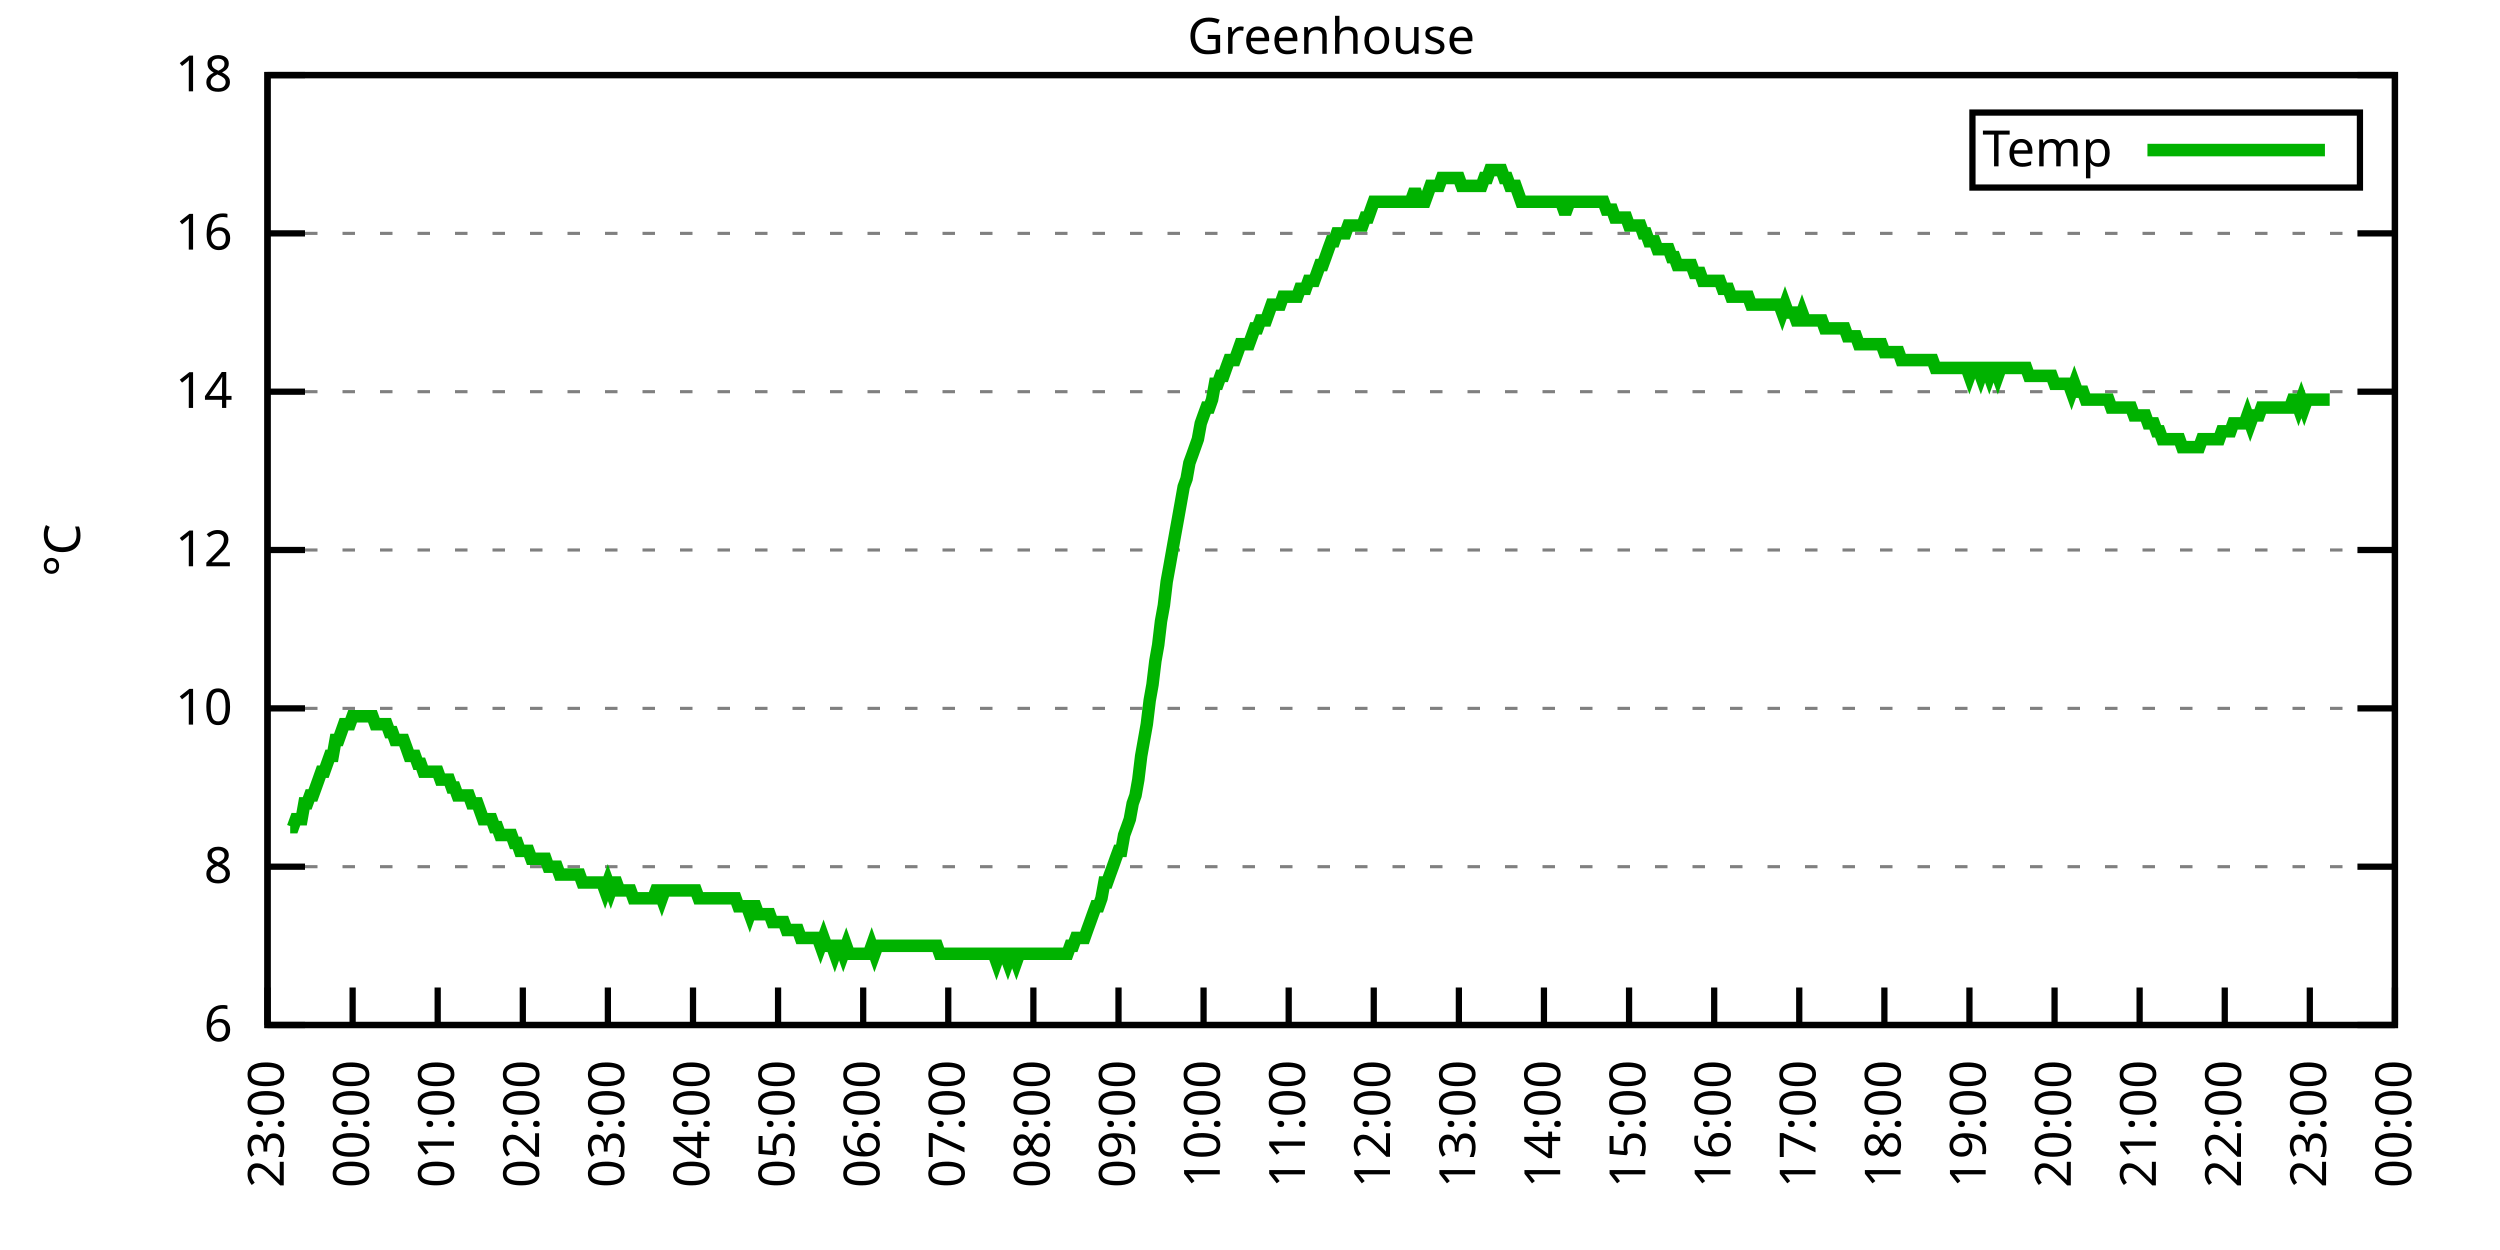
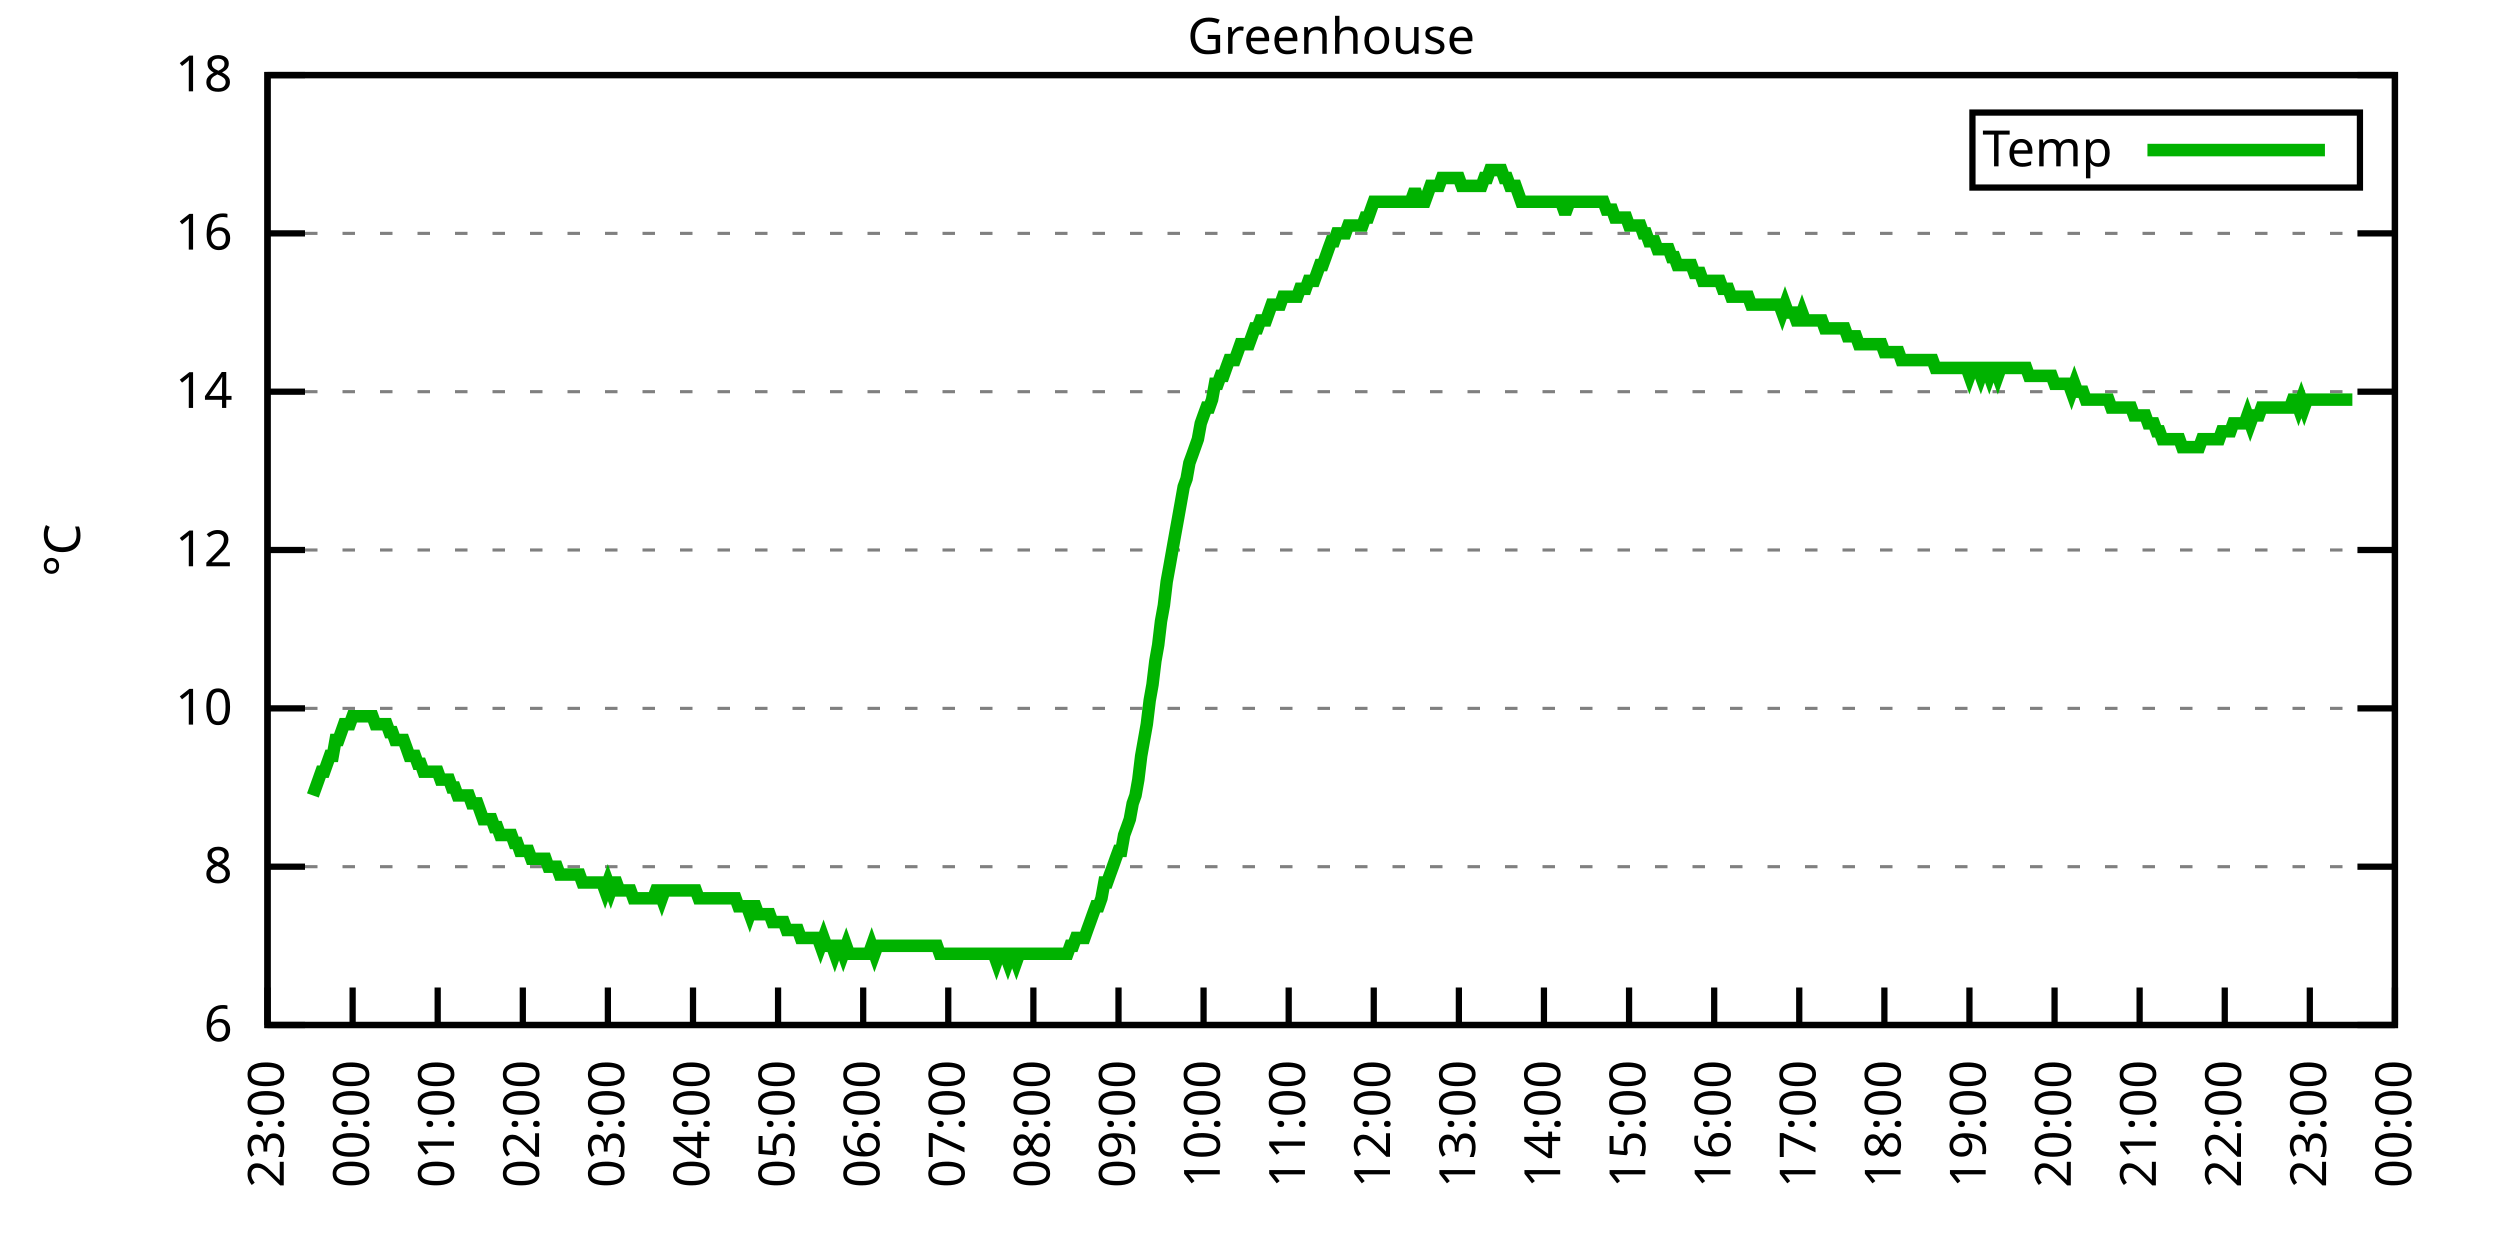
<svg xmlns="http://www.w3.org/2000/svg" xmlns:xlink="http://www.w3.org/1999/xlink" width="400" height="200" viewBox="0 0 400 200">
  <g id="gnuplot_canvas">
    <rect x="0" y="0" width="400" height="200" fill="none" />
    <defs>
      <circle id="gpDot" r="0.5" stroke-width="0.5" stroke="currentColor" />
      <path id="gpPt0" stroke-width="0.333" stroke="currentColor" d="M-1,0 h2 M0,-1 v2" />
      <path id="gpPt1" stroke-width="0.333" stroke="currentColor" d="M-1,-1 L1,1 M1,-1 L-1,1" />
      <path id="gpPt2" stroke-width="0.333" stroke="currentColor" d="M-1,0 L1,0 M0,-1 L0,1 M-1,-1 L1,1 M-1,1 L1,-1" />
      <rect id="gpPt3" stroke-width="0.333" stroke="currentColor" x="-1" y="-1" width="2" height="2" />
      <rect id="gpPt4" stroke-width="0.333" stroke="currentColor" fill="currentColor" x="-1" y="-1" width="2" height="2" />
      <circle id="gpPt5" stroke-width="0.333" stroke="currentColor" cx="0" cy="0" r="1" />
      <use xlink:href="#gpPt5" id="gpPt6" fill="currentColor" stroke="none" />
      <path id="gpPt7" stroke-width="0.333" stroke="currentColor" d="M0,-1.33 L-1.33,0.67 L1.33,0.67 z" />
      <use xlink:href="#gpPt7" id="gpPt8" fill="currentColor" stroke="none" />
      <use xlink:href="#gpPt7" id="gpPt9" stroke="currentColor" transform="rotate(180)" />
      <use xlink:href="#gpPt9" id="gpPt10" fill="currentColor" stroke="none" />
      <use xlink:href="#gpPt3" id="gpPt11" stroke="currentColor" transform="rotate(45)" />
      <use xlink:href="#gpPt11" id="gpPt12" fill="currentColor" stroke="none" />
      <path id="gpPt13" stroke-width="0.333" stroke="currentColor" d="M0,1.330 L1.265,0.411 L0.782,-1.067 L-0.782,-1.076 L-1.265,0.411 z" />
      <use xlink:href="#gpPt13" id="gpPt14" fill="currentColor" stroke="none" />
      <filter id="textbox" filterUnits="objectBoundingBox" x="0" y="0" height="1" width="1">
        <feFlood flood-color="white" flood-opacity="1" result="bgnd" />
        <feComposite in="SourceGraphic" in2="bgnd" operator="atop" />
      </filter>
      <filter id="greybox" filterUnits="objectBoundingBox" x="0" y="0" height="1" width="1">
        <feFlood flood-color="lightgrey" flood-opacity="1" result="grey" />
        <feComposite in="SourceGraphic" in2="grey" operator="atop" />
      </filter>
    </defs>
    <g fill="none" color="white" stroke="currentColor" stroke-width="1.00" stroke-linecap="butt" stroke-linejoin="miter">
</g>
    <g fill="none" color="black" stroke="currentColor" stroke-width="1.00" stroke-linecap="butt" stroke-linejoin="miter">
      <g stroke="none" shape-rendering="crispEdges">
        <polygon fill="rgb(255, 255, 255)" points="42.80,164.00 383.18,164.00 383.18,12.02 42.80,12.02 " />
      </g>
    </g>
    <g fill="none" color="black" stroke="currentColor" stroke-width="1.00" stroke-linecap="butt" stroke-linejoin="miter">
</g>
    <g fill="none" color="black" stroke="black" stroke-width="0.50" stroke-linecap="butt" stroke-linejoin="miter">
</g>
    <g fill="none" color="gray" stroke="currentColor" stroke-width="0.50" stroke-linecap="butt" stroke-linejoin="miter">
      <path stroke="gray" stroke-dasharray="2,4" class="gridline" d="M42.80,164.00 L383.19,164.00  " />
    </g>
    <g fill="none" color="gray" stroke="gray" stroke-width="1.00" stroke-linecap="butt" stroke-linejoin="miter">
</g>
    <g fill="none" color="black" stroke="currentColor" stroke-width="1.00" stroke-linecap="butt" stroke-linejoin="miter">
      <path stroke="black" d="M42.80,164.00 L48.80,164.00 M383.19,164.00 L377.19,164.00  " />
      <g transform="translate(37.20,166.60)" stroke="none" fill="black" font-family="Sans" font-size="8.00" text-anchor="end">
        <text>
          <tspan font-family="Sans"> 6</tspan>
        </text>
      </g>
    </g>
    <g fill="none" color="black" stroke="currentColor" stroke-width="1.00" stroke-linecap="butt" stroke-linejoin="miter">
</g>
    <g fill="none" color="black" stroke="black" stroke-width="0.50" stroke-linecap="butt" stroke-linejoin="miter">
</g>
    <g fill="none" color="gray" stroke="currentColor" stroke-width="0.50" stroke-linecap="butt" stroke-linejoin="miter">
      <path stroke="gray" stroke-dasharray="2,4" class="gridline" d="M42.80,138.67 L383.19,138.67  " />
    </g>
    <g fill="none" color="gray" stroke="gray" stroke-width="1.00" stroke-linecap="butt" stroke-linejoin="miter">
</g>
    <g fill="none" color="black" stroke="currentColor" stroke-width="1.00" stroke-linecap="butt" stroke-linejoin="miter">
      <path stroke="black" d="M42.80,138.67 L48.80,138.67 M383.19,138.67 L377.19,138.67  " />
      <g transform="translate(37.20,141.27)" stroke="none" fill="black" font-family="Sans" font-size="8.00" text-anchor="end">
        <text>
          <tspan font-family="Sans"> 8</tspan>
        </text>
      </g>
    </g>
    <g fill="none" color="black" stroke="currentColor" stroke-width="1.00" stroke-linecap="butt" stroke-linejoin="miter">
</g>
    <g fill="none" color="black" stroke="black" stroke-width="0.50" stroke-linecap="butt" stroke-linejoin="miter">
</g>
    <g fill="none" color="gray" stroke="currentColor" stroke-width="0.50" stroke-linecap="butt" stroke-linejoin="miter">
      <path stroke="gray" stroke-dasharray="2,4" class="gridline" d="M42.80,113.34 L383.19,113.34  " />
    </g>
    <g fill="none" color="gray" stroke="gray" stroke-width="1.00" stroke-linecap="butt" stroke-linejoin="miter">
</g>
    <g fill="none" color="black" stroke="currentColor" stroke-width="1.00" stroke-linecap="butt" stroke-linejoin="miter">
      <path stroke="black" d="M42.80,113.34 L48.80,113.34 M383.19,113.34 L377.19,113.34  " />
      <g transform="translate(37.20,115.94)" stroke="none" fill="black" font-family="Sans" font-size="8.00" text-anchor="end">
        <text>
          <tspan font-family="Sans"> 10</tspan>
        </text>
      </g>
    </g>
    <g fill="none" color="black" stroke="currentColor" stroke-width="1.00" stroke-linecap="butt" stroke-linejoin="miter">
</g>
    <g fill="none" color="black" stroke="black" stroke-width="0.50" stroke-linecap="butt" stroke-linejoin="miter">
</g>
    <g fill="none" color="gray" stroke="currentColor" stroke-width="0.50" stroke-linecap="butt" stroke-linejoin="miter">
      <path stroke="gray" stroke-dasharray="2,4" class="gridline" d="M42.80,88.00 L383.19,88.00  " />
    </g>
    <g fill="none" color="gray" stroke="gray" stroke-width="1.00" stroke-linecap="butt" stroke-linejoin="miter">
</g>
    <g fill="none" color="black" stroke="currentColor" stroke-width="1.00" stroke-linecap="butt" stroke-linejoin="miter">
      <path stroke="black" d="M42.80,88.00 L48.80,88.00 M383.19,88.00 L377.19,88.00  " />
      <g transform="translate(37.20,90.60)" stroke="none" fill="black" font-family="Sans" font-size="8.00" text-anchor="end">
        <text>
          <tspan font-family="Sans"> 12</tspan>
        </text>
      </g>
    </g>
    <g fill="none" color="black" stroke="currentColor" stroke-width="1.00" stroke-linecap="butt" stroke-linejoin="miter">
</g>
    <g fill="none" color="black" stroke="black" stroke-width="0.50" stroke-linecap="butt" stroke-linejoin="miter">
</g>
    <g fill="none" color="gray" stroke="currentColor" stroke-width="0.50" stroke-linecap="butt" stroke-linejoin="miter">
      <path stroke="gray" stroke-dasharray="2,4" class="gridline" d="M42.80,62.67 L383.19,62.67  " />
    </g>
    <g fill="none" color="gray" stroke="gray" stroke-width="1.00" stroke-linecap="butt" stroke-linejoin="miter">
</g>
    <g fill="none" color="black" stroke="currentColor" stroke-width="1.00" stroke-linecap="butt" stroke-linejoin="miter">
      <path stroke="black" d="M42.80,62.67 L48.80,62.67 M383.19,62.67 L377.19,62.67  " />
      <g transform="translate(37.20,65.27)" stroke="none" fill="black" font-family="Sans" font-size="8.00" text-anchor="end">
        <text>
          <tspan font-family="Sans"> 14</tspan>
        </text>
      </g>
    </g>
    <g fill="none" color="black" stroke="currentColor" stroke-width="1.00" stroke-linecap="butt" stroke-linejoin="miter">
</g>
    <g fill="none" color="black" stroke="black" stroke-width="0.50" stroke-linecap="butt" stroke-linejoin="miter">
</g>
    <g fill="none" color="gray" stroke="currentColor" stroke-width="0.50" stroke-linecap="butt" stroke-linejoin="miter">
      <path stroke="gray" stroke-dasharray="2,4" class="gridline" d="M42.80,37.34 L383.19,37.34  " />
    </g>
    <g fill="none" color="gray" stroke="gray" stroke-width="1.00" stroke-linecap="butt" stroke-linejoin="miter">
</g>
    <g fill="none" color="black" stroke="currentColor" stroke-width="1.00" stroke-linecap="butt" stroke-linejoin="miter">
      <path stroke="black" d="M42.80,37.34 L48.80,37.34 M383.19,37.34 L377.19,37.34  " />
      <g transform="translate(37.20,39.94)" stroke="none" fill="black" font-family="Sans" font-size="8.00" text-anchor="end">
        <text>
          <tspan font-family="Sans"> 16</tspan>
        </text>
      </g>
    </g>
    <g fill="none" color="black" stroke="currentColor" stroke-width="1.00" stroke-linecap="butt" stroke-linejoin="miter">
</g>
    <g fill="none" color="black" stroke="black" stroke-width="0.50" stroke-linecap="butt" stroke-linejoin="miter">
</g>
    <g fill="none" color="gray" stroke="currentColor" stroke-width="0.50" stroke-linecap="butt" stroke-linejoin="miter">
      <path stroke="gray" stroke-dasharray="2,4" class="gridline" d="M42.80,12.01 L383.19,12.01  " />
    </g>
    <g fill="none" color="gray" stroke="gray" stroke-width="1.00" stroke-linecap="butt" stroke-linejoin="miter">
</g>
    <g fill="none" color="black" stroke="currentColor" stroke-width="1.00" stroke-linecap="butt" stroke-linejoin="miter">
      <path stroke="black" d="M42.80,12.01 L48.80,12.01 M383.19,12.01 L377.19,12.01  " />
      <g transform="translate(37.20,14.61)" stroke="none" fill="black" font-family="Sans" font-size="8.00" text-anchor="end">
        <text>
          <tspan font-family="Sans"> 18</tspan>
        </text>
      </g>
    </g>
    <g fill="none" color="black" stroke="currentColor" stroke-width="1.00" stroke-linecap="butt" stroke-linejoin="miter">
      <path stroke="black" d="M42.80,164.00 L42.80,158.00  " />
      <g transform="translate(45.40,169.60) rotate(270.00)" stroke="none" fill="black" font-family="Sans" font-size="8.00" text-anchor="end">
        <text>
          <tspan font-family="Sans">23:00</tspan>
        </text>
      </g>
    </g>
    <g fill="none" color="black" stroke="currentColor" stroke-width="1.00" stroke-linecap="butt" stroke-linejoin="miter">
      <path stroke="black" d="M56.42,164.00 L56.42,158.00  " />
      <g transform="translate(59.02,169.60) rotate(270.00)" stroke="none" fill="black" font-family="Sans" font-size="8.00" text-anchor="end">
        <text>
          <tspan font-family="Sans">00:00</tspan>
        </text>
      </g>
    </g>
    <g fill="none" color="black" stroke="currentColor" stroke-width="1.00" stroke-linecap="butt" stroke-linejoin="miter">
      <path stroke="black" d="M70.03,164.00 L70.03,158.00  " />
      <g transform="translate(72.63,169.60) rotate(270.00)" stroke="none" fill="black" font-family="Sans" font-size="8.00" text-anchor="end">
        <text>
          <tspan font-family="Sans">01:00</tspan>
        </text>
      </g>
    </g>
    <g fill="none" color="black" stroke="currentColor" stroke-width="1.00" stroke-linecap="butt" stroke-linejoin="miter">
      <path stroke="black" d="M83.65,164.00 L83.65,158.00  " />
      <g transform="translate(86.25,169.60) rotate(270.00)" stroke="none" fill="black" font-family="Sans" font-size="8.00" text-anchor="end">
        <text>
          <tspan font-family="Sans">02:00</tspan>
        </text>
      </g>
    </g>
    <g fill="none" color="black" stroke="currentColor" stroke-width="1.00" stroke-linecap="butt" stroke-linejoin="miter">
      <path stroke="black" d="M97.26,164.00 L97.26,158.00  " />
      <g transform="translate(99.86,169.60) rotate(270.00)" stroke="none" fill="black" font-family="Sans" font-size="8.00" text-anchor="end">
        <text>
          <tspan font-family="Sans">03:00</tspan>
        </text>
      </g>
    </g>
    <g fill="none" color="black" stroke="currentColor" stroke-width="1.00" stroke-linecap="butt" stroke-linejoin="miter">
      <path stroke="black" d="M110.88,164.00 L110.88,158.00  " />
      <g transform="translate(113.48,169.60) rotate(270.00)" stroke="none" fill="black" font-family="Sans" font-size="8.00" text-anchor="end">
        <text>
          <tspan font-family="Sans">04:00</tspan>
        </text>
      </g>
    </g>
    <g fill="none" color="black" stroke="currentColor" stroke-width="1.00" stroke-linecap="butt" stroke-linejoin="miter">
      <path stroke="black" d="M124.49,164.00 L124.49,158.00  " />
      <g transform="translate(127.09,169.60) rotate(270.00)" stroke="none" fill="black" font-family="Sans" font-size="8.00" text-anchor="end">
        <text>
          <tspan font-family="Sans">05:00</tspan>
        </text>
      </g>
    </g>
    <g fill="none" color="black" stroke="currentColor" stroke-width="1.00" stroke-linecap="butt" stroke-linejoin="miter">
      <path stroke="black" d="M138.11,164.00 L138.11,158.00  " />
      <g transform="translate(140.71,169.60) rotate(270.00)" stroke="none" fill="black" font-family="Sans" font-size="8.00" text-anchor="end">
        <text>
          <tspan font-family="Sans">06:00</tspan>
        </text>
      </g>
    </g>
    <g fill="none" color="black" stroke="currentColor" stroke-width="1.00" stroke-linecap="butt" stroke-linejoin="miter">
      <path stroke="black" d="M151.72,164.00 L151.72,158.00  " />
      <g transform="translate(154.32,169.60) rotate(270.00)" stroke="none" fill="black" font-family="Sans" font-size="8.00" text-anchor="end">
        <text>
          <tspan font-family="Sans">07:00</tspan>
        </text>
      </g>
    </g>
    <g fill="none" color="black" stroke="currentColor" stroke-width="1.00" stroke-linecap="butt" stroke-linejoin="miter">
      <path stroke="black" d="M165.34,164.00 L165.34,158.00  " />
      <g transform="translate(167.94,169.60) rotate(270.00)" stroke="none" fill="black" font-family="Sans" font-size="8.00" text-anchor="end">
        <text>
          <tspan font-family="Sans">08:00</tspan>
        </text>
      </g>
    </g>
    <g fill="none" color="black" stroke="currentColor" stroke-width="1.00" stroke-linecap="butt" stroke-linejoin="miter">
      <path stroke="black" d="M178.96,164.00 L178.96,158.00  " />
      <g transform="translate(181.56,169.60) rotate(270.00)" stroke="none" fill="black" font-family="Sans" font-size="8.00" text-anchor="end">
        <text>
          <tspan font-family="Sans">09:00</tspan>
        </text>
      </g>
    </g>
    <g fill="none" color="black" stroke="currentColor" stroke-width="1.00" stroke-linecap="butt" stroke-linejoin="miter">
      <path stroke="black" d="M192.57,164.00 L192.57,158.00  " />
      <g transform="translate(195.17,169.60) rotate(270.00)" stroke="none" fill="black" font-family="Sans" font-size="8.00" text-anchor="end">
        <text>
          <tspan font-family="Sans">10:00</tspan>
        </text>
      </g>
    </g>
    <g fill="none" color="black" stroke="currentColor" stroke-width="1.00" stroke-linecap="butt" stroke-linejoin="miter">
      <path stroke="black" d="M206.19,164.00 L206.19,158.00  " />
      <g transform="translate(208.79,169.60) rotate(270.00)" stroke="none" fill="black" font-family="Sans" font-size="8.00" text-anchor="end">
        <text>
          <tspan font-family="Sans">11:00</tspan>
        </text>
      </g>
    </g>
    <g fill="none" color="black" stroke="currentColor" stroke-width="1.00" stroke-linecap="butt" stroke-linejoin="miter">
      <path stroke="black" d="M219.80,164.00 L219.80,158.00  " />
      <g transform="translate(222.40,169.60) rotate(270.00)" stroke="none" fill="black" font-family="Sans" font-size="8.00" text-anchor="end">
        <text>
          <tspan font-family="Sans">12:00</tspan>
        </text>
      </g>
    </g>
    <g fill="none" color="black" stroke="currentColor" stroke-width="1.00" stroke-linecap="butt" stroke-linejoin="miter">
      <path stroke="black" d="M233.42,164.00 L233.42,158.00  " />
      <g transform="translate(236.02,169.60) rotate(270.00)" stroke="none" fill="black" font-family="Sans" font-size="8.00" text-anchor="end">
        <text>
          <tspan font-family="Sans">13:00</tspan>
        </text>
      </g>
    </g>
    <g fill="none" color="black" stroke="currentColor" stroke-width="1.00" stroke-linecap="butt" stroke-linejoin="miter">
      <path stroke="black" d="M247.03,164.00 L247.03,158.00  " />
      <g transform="translate(249.63,169.60) rotate(270.00)" stroke="none" fill="black" font-family="Sans" font-size="8.00" text-anchor="end">
        <text>
          <tspan font-family="Sans">14:00</tspan>
        </text>
      </g>
    </g>
    <g fill="none" color="black" stroke="currentColor" stroke-width="1.00" stroke-linecap="butt" stroke-linejoin="miter">
      <path stroke="black" d="M260.65,164.00 L260.65,158.00  " />
      <g transform="translate(263.25,169.60) rotate(270.00)" stroke="none" fill="black" font-family="Sans" font-size="8.00" text-anchor="end">
        <text>
          <tspan font-family="Sans">15:00</tspan>
        </text>
      </g>
    </g>
    <g fill="none" color="black" stroke="currentColor" stroke-width="1.00" stroke-linecap="butt" stroke-linejoin="miter">
      <path stroke="black" d="M274.27,164.00 L274.27,158.00  " />
      <g transform="translate(276.87,169.60) rotate(270.00)" stroke="none" fill="black" font-family="Sans" font-size="8.00" text-anchor="end">
        <text>
          <tspan font-family="Sans">16:00</tspan>
        </text>
      </g>
    </g>
    <g fill="none" color="black" stroke="currentColor" stroke-width="1.00" stroke-linecap="butt" stroke-linejoin="miter">
      <path stroke="black" d="M287.88,164.00 L287.88,158.00  " />
      <g transform="translate(290.48,169.60) rotate(270.00)" stroke="none" fill="black" font-family="Sans" font-size="8.00" text-anchor="end">
        <text>
          <tspan font-family="Sans">17:00</tspan>
        </text>
      </g>
    </g>
    <g fill="none" color="black" stroke="currentColor" stroke-width="1.00" stroke-linecap="butt" stroke-linejoin="miter">
      <path stroke="black" d="M301.50,164.00 L301.50,158.00  " />
      <g transform="translate(304.10,169.60) rotate(270.00)" stroke="none" fill="black" font-family="Sans" font-size="8.00" text-anchor="end">
        <text>
          <tspan font-family="Sans">18:00</tspan>
        </text>
      </g>
    </g>
    <g fill="none" color="black" stroke="currentColor" stroke-width="1.00" stroke-linecap="butt" stroke-linejoin="miter">
      <path stroke="black" d="M315.11,164.00 L315.11,158.00  " />
      <g transform="translate(317.71,169.60) rotate(270.00)" stroke="none" fill="black" font-family="Sans" font-size="8.00" text-anchor="end">
        <text>
          <tspan font-family="Sans">19:00</tspan>
        </text>
      </g>
    </g>
    <g fill="none" color="black" stroke="currentColor" stroke-width="1.00" stroke-linecap="butt" stroke-linejoin="miter">
      <path stroke="black" d="M328.73,164.00 L328.73,158.00  " />
      <g transform="translate(331.33,169.60) rotate(270.00)" stroke="none" fill="black" font-family="Sans" font-size="8.00" text-anchor="end">
        <text>
          <tspan font-family="Sans">20:00</tspan>
        </text>
      </g>
    </g>
    <g fill="none" color="black" stroke="currentColor" stroke-width="1.00" stroke-linecap="butt" stroke-linejoin="miter">
      <path stroke="black" d="M342.34,164.00 L342.34,158.00  " />
      <g transform="translate(344.94,169.60) rotate(270.00)" stroke="none" fill="black" font-family="Sans" font-size="8.00" text-anchor="end">
        <text>
          <tspan font-family="Sans">21:00</tspan>
        </text>
      </g>
    </g>
    <g fill="none" color="black" stroke="currentColor" stroke-width="1.00" stroke-linecap="butt" stroke-linejoin="miter">
      <path stroke="black" d="M355.96,164.00 L355.96,158.00  " />
      <g transform="translate(358.56,169.60) rotate(270.00)" stroke="none" fill="black" font-family="Sans" font-size="8.00" text-anchor="end">
        <text>
          <tspan font-family="Sans">22:00</tspan>
        </text>
      </g>
    </g>
    <g fill="none" color="black" stroke="currentColor" stroke-width="1.00" stroke-linecap="butt" stroke-linejoin="miter">
      <path stroke="black" d="M369.57,164.00 L369.57,158.00  " />
      <g transform="translate(372.17,169.60) rotate(270.00)" stroke="none" fill="black" font-family="Sans" font-size="8.00" text-anchor="end">
        <text>
          <tspan font-family="Sans">23:00</tspan>
        </text>
      </g>
    </g>
    <g fill="none" color="black" stroke="currentColor" stroke-width="1.00" stroke-linecap="butt" stroke-linejoin="miter">
      <path stroke="black" d="M383.19,164.00 L383.19,158.00  " />
      <g transform="translate(385.79,169.60) rotate(270.00)" stroke="none" fill="black" font-family="Sans" font-size="8.00" text-anchor="end">
        <text>
          <tspan font-family="Sans">00:00</tspan>
        </text>
      </g>
    </g>
    <g fill="none" color="black" stroke="currentColor" stroke-width="1.00" stroke-linecap="butt" stroke-linejoin="miter">
</g>
    <g fill="none" color="black" stroke="currentColor" stroke-width="1.00" stroke-linecap="butt" stroke-linejoin="miter">
      <path stroke="black" d="M42.80,12.01 L42.80,164.00 L383.19,164.00 L383.19,12.01 L42.80,12.01 Z  " />
    </g>
    <g fill="none" color="black" stroke="currentColor" stroke-width="1.00" stroke-linecap="butt" stroke-linejoin="miter">
</g>
    <g fill="none" color="black" stroke="currentColor" stroke-width="1.00" stroke-linecap="butt" stroke-linejoin="miter">
      <path stroke="black" d="M315.59,30.01 L315.59,18.01 L377.59,18.01 L377.59,30.01 L315.59,30.01 Z  " />
    </g>
    <g id="Greenhouse_plot_1">
      <g fill="none" color="white" stroke="black" stroke-width="2.00" stroke-linecap="butt" stroke-linejoin="miter">
</g>
      <g fill="none" color="black" stroke="currentColor" stroke-width="2.00" stroke-linecap="butt" stroke-linejoin="miter">
        <g transform="translate(337.99,26.61)" stroke="none" fill="black" font-family="Sans" font-size="8.00" text-anchor="end">
          <text>
            <tspan font-family="Sans">Temp</tspan>
          </text>
        </g>
      </g>
      <g fill="none" color="black" stroke="currentColor" stroke-width="2.00" stroke-linecap="butt" stroke-linejoin="miter">
-         <path stroke="rgb(  0, 178,   0)" d="M343.59,24.01 L371.99,24.01 M46.43,132.34 L46.88,132.34 L47.34,131.07 L47.79,131.07 L48.25,131.07 L48.70,128.54   L49.15,128.54 L49.61,127.27 L50.06,127.27 L50.52,126.00 L50.97,124.74 L51.42,123.47 L51.88,123.47 L52.33,122.20   L52.78,120.94 L53.24,120.94 L53.69,118.40 L54.15,118.40 L54.60,117.14 L55.05,115.87 L55.51,115.87 L55.96,115.87   L56.42,114.60 L56.87,114.60 L57.32,114.60 L57.78,114.60 L58.23,114.60 L58.68,114.60 L59.14,114.60 L59.59,114.60   L60.05,115.87 L60.50,115.87 L60.95,115.87 L61.41,115.87 L61.86,115.87 L62.32,117.14 L62.77,117.14 L63.22,118.40   L63.68,118.40 L64.13,118.40 L64.58,118.40 L65.04,119.67 L65.49,120.94 L65.95,120.94 L66.40,120.94 L66.85,122.20   L67.31,122.20 L67.76,123.47 L68.22,123.47 L68.67,123.47 L69.12,123.47 L69.58,123.47 L70.03,123.47 L70.49,124.74   L70.94,124.74 L71.39,124.74 L71.85,124.74 L72.30,126.00 L72.75,126.00 L73.21,127.27 L73.66,127.27 L74.12,127.27   L74.57,127.27 L75.02,127.27 L75.48,128.54 L75.93,128.54 L76.39,128.54 L76.84,129.80 L77.29,131.07 L77.75,131.07   L78.20,131.07 L78.65,131.07 L79.11,132.34 L79.56,132.34 L80.02,133.60 L80.47,133.60 L80.92,133.60 L81.38,133.60   L81.83,133.60 L82.29,134.87 L82.74,134.87 L83.19,136.14 L83.65,136.14 L84.10,136.14 L84.55,136.14 L85.01,137.40   L85.46,137.40 L85.92,137.40 L86.37,137.40 L86.82,137.40 L87.28,137.40 L87.73,138.67 L88.19,138.67 L88.64,138.67   L89.09,138.67 L89.55,139.93 L90.00,139.93 L90.45,139.93 L90.91,139.93 L91.36,139.93 L91.82,139.93 L92.27,139.93   L92.72,139.93 L93.18,141.20 L93.63,141.20 L94.09,141.20 L94.54,141.20 L94.99,141.20 L95.45,141.20 L95.90,141.20   L96.35,141.20 L96.81,142.47 L97.26,141.20 L97.72,142.47 L98.17,141.20 L98.62,141.20 L99.08,142.47 L99.53,142.47   L99.99,142.47 L100.44,142.47 L100.89,142.47 L101.35,143.73 L101.80,143.73 L102.25,143.73 L102.71,143.73 L103.16,143.73   L103.62,143.73 L104.07,143.73 L104.52,143.73 L104.98,142.47 L105.43,142.47 L105.89,143.73 L106.34,142.47 L106.79,142.47   L107.25,142.47 L107.70,142.47 L108.15,142.47 L108.61,142.47 L109.06,142.47 L109.52,142.47 L109.97,142.47 L110.42,142.47   L110.88,142.47 L111.33,142.47 L111.79,143.73 L112.24,143.73 L112.69,143.73 L113.15,143.73 L113.60,143.73 L114.05,143.73   L114.51,143.73 L114.96,143.73 L115.42,143.73 L115.87,143.73 L116.32,143.73 L116.78,143.73 L117.23,143.73 L117.69,143.73   L118.14,145.00 L118.59,145.00 L119.05,145.00 L119.50,145.00 L119.96,146.27 L120.41,145.00 L120.86,145.00 L121.32,146.27   L121.77,146.27 L122.22,146.27 L122.68,146.27 L123.13,146.27 L123.59,147.53 L124.04,147.53 L124.49,147.53 L124.95,147.53   L125.40,147.53 L125.86,148.80 L126.31,148.80 L126.76,148.80 L127.22,148.80 L127.67,148.80 L128.12,150.07 L128.58,150.07   L129.03,150.07 L129.49,150.07 L129.94,150.07 L130.39,150.07 L130.85,150.07 L131.30,151.33 L131.76,150.07 L132.21,151.33   L132.66,151.33 L133.12,151.33 L133.57,152.60 L134.02,151.33 L134.48,151.33 L134.93,152.60 L135.39,151.33 L135.84,152.60   L136.29,152.60 L136.75,152.60 L137.20,152.60 L137.66,152.60 L138.11,152.60 L138.56,152.60 L139.02,152.60 L139.47,151.33   L139.92,152.60 L140.38,151.33 L140.83,151.33 L141.29,151.33 L141.74,151.33 L142.19,151.33 L142.65,151.33 L143.10,151.33   L143.56,151.33 L144.01,151.33 L144.46,151.33 L144.92,151.33 L145.37,151.33 L145.82,151.33 L146.28,151.33 L146.73,151.33   L147.19,151.33 L147.64,151.33 L148.09,151.33 L148.55,151.33 L149.00,151.33 L149.46,151.33 L149.91,151.33 L150.36,152.60   L150.82,152.60 L151.27,152.60 L151.72,152.60 L152.18,152.60 L152.63,152.60 L153.09,152.60 L153.54,152.60 L153.99,152.60   L154.45,152.60 L154.90,152.60 L155.36,152.60 L155.81,152.60 L156.26,152.60 L156.72,152.60 L157.17,152.60 L157.62,152.60   L158.08,152.60 L158.53,152.60 L158.99,152.60 L159.44,153.87 L159.89,152.60 L160.35,152.60 L160.80,152.60 L161.26,153.87   L161.71,152.60 L162.16,152.60 L162.62,153.87 L163.07,152.60 L163.52,152.60 L163.98,152.60 L164.43,152.60 L164.89,152.60   L165.34,152.60 L165.79,152.60 L166.25,152.60 L166.70,152.60 L167.16,152.60 L167.61,152.60 L168.06,152.60 L168.52,152.60   L168.97,152.60 L169.43,152.60 L169.88,152.60 L170.33,152.60 L170.79,152.60 L171.24,151.33 L171.69,151.33 L172.15,150.07   L172.60,150.07 L173.06,150.07 L173.51,150.07 L173.96,148.80 L174.42,147.53 L174.87,146.27 L175.33,145.00 L175.78,145.00   L176.23,143.73 L176.69,141.20 L177.14,141.20 L177.59,139.93 L178.05,138.67 L178.50,137.40 L178.96,136.14 L179.41,136.14   L179.86,133.60 L180.32,132.34 L180.77,131.07 L181.23,128.54 L181.68,127.27 L182.13,124.74 L182.59,120.94 L183.04,118.40   L183.49,115.87 L183.95,112.07 L184.40,109.54 L184.86,105.74 L185.31,103.20 L185.76,99.40 L186.22,96.87 L186.67,93.07   L187.13,90.54 L187.58,88.00 L188.03,85.47 L188.49,82.94 L188.94,80.41 L189.39,77.87 L189.85,76.61 L190.30,74.07   L190.76,72.81 L191.21,71.54 L191.66,70.27 L192.12,67.74 L192.57,66.47 L193.03,65.21 L193.48,65.21 L193.93,63.94   L194.39,61.41 L194.84,61.41 L195.29,60.14 L195.75,60.14 L196.20,58.87 L196.66,57.61 L197.11,57.61 L197.56,57.61   L198.02,56.34 L198.47,55.07 L198.93,55.07 L199.38,55.07 L199.83,55.07 L200.29,53.81 L200.74,52.54 L201.19,52.54   L201.65,51.27 L202.10,51.27 L202.56,51.27 L203.01,50.01 L203.46,48.74 L203.92,48.74 L204.37,48.74 L204.83,48.74   L205.28,47.47 L205.73,47.47 L206.19,47.47 L206.64,47.47 L207.09,47.47 L207.55,47.47 L208.00,46.21 L208.46,46.21   L208.91,46.21 L209.36,44.94 L209.82,44.94 L210.27,44.94 L210.73,43.67 L211.18,42.41 L211.63,42.41 L212.09,41.14   L212.54,39.87 L213.00,38.61 L213.45,38.61 L213.90,37.34 L214.36,37.34 L214.81,37.34 L215.26,37.34 L215.72,36.08   L216.17,36.08 L216.63,36.08 L217.08,36.08 L217.53,36.08 L217.99,36.08 L218.44,34.81 L218.90,34.81 L219.35,33.54   L219.80,32.28 L220.26,32.28 L220.71,32.28 L221.16,32.28 L221.62,32.28 L222.07,32.28 L222.53,32.28 L222.98,32.28   L223.43,32.28 L223.89,32.28 L224.34,32.28 L224.80,32.28 L225.25,32.28 L225.70,32.28 L226.16,31.01 L226.61,31.01   L227.06,32.28 L227.52,32.28 L227.97,32.28 L228.43,31.01 L228.88,29.74 L229.33,29.74 L229.79,29.74 L230.24,29.74   L230.70,28.48 L231.15,28.48 L231.60,28.48 L232.06,28.48 L232.51,28.48 L232.96,28.48 L233.42,28.48 L233.87,29.74   L234.33,29.74 L234.78,29.74 L235.23,29.74 L235.69,29.74 L236.14,29.74 L236.60,29.74 L237.05,29.74 L237.50,28.48   L237.96,28.48 L238.41,27.21 L238.86,27.21 L239.32,27.21 L239.77,27.21 L240.23,27.21 L240.68,28.48 L241.13,28.48   L241.59,29.74 L242.04,29.74 L242.50,29.74 L242.95,31.01 L243.40,32.28 L243.86,32.28 L244.31,32.28 L244.76,32.28   L245.22,32.28 L245.67,32.28 L246.13,32.28 L246.58,32.28 L247.03,32.28 L247.49,32.28 L247.94,32.28 L248.40,32.28   L248.85,32.28 L249.30,32.28 L249.76,32.28 L250.21,33.54 L250.66,33.54 L251.12,32.28 L251.57,32.28 L252.03,32.28   L252.48,32.28 L252.93,32.28 L253.39,32.28 L253.84,32.28 L254.30,32.28 L254.75,32.28 L255.20,32.28 L255.66,32.28   L256.11,32.28 L256.56,32.28 L257.02,33.54 L257.47,33.54 L257.93,33.54 L258.38,34.81 L258.83,34.81 L259.29,34.81   L259.74,34.81 L260.20,34.81 L260.65,36.08 L261.10,36.08 L261.56,36.08 L262.01,36.08 L262.47,36.08 L262.92,37.34   L263.37,37.34 L263.83,38.61 L264.28,38.61 L264.73,38.61 L265.19,39.87 L265.64,39.87 L266.10,39.87 L266.55,39.87   L267.00,39.87 L267.46,41.14 L267.91,41.14 L268.37,42.41 L268.82,42.41 L269.27,42.41 L269.73,42.41 L270.18,42.41   L270.63,42.41 L271.09,43.67 L271.54,43.67 L272.00,43.67 L272.45,44.94 L272.90,44.94 L273.36,44.94 L273.81,44.94   L274.27,44.94 L274.72,44.94 L275.17,44.94 L275.63,46.21 L276.08,46.21 L276.53,46.21 L276.99,47.47 L277.44,47.47   L277.90,47.47 L278.35,47.47 L278.80,47.47 L279.26,47.47 L279.71,47.47 L280.17,48.74 L280.62,48.74 L281.07,48.74   L281.53,48.74 L281.98,48.74 L282.43,48.74 L282.89,48.74 L283.34,48.74 L283.80,48.74 L284.25,48.74 L284.70,48.74   L285.16,50.01 L285.61,48.74 L286.07,50.01 L286.52,50.01 L286.97,50.01 L287.43,51.27 L287.88,51.27 L288.33,50.01   L288.79,51.27 L289.24,51.27 L289.70,51.27 L290.15,51.27 L290.60,51.27 L291.06,51.27 L291.51,51.27 L291.97,52.54   L292.42,52.54 L292.87,52.54 L293.33,52.54 L293.78,52.54 L294.23,52.54 L294.69,52.54 L295.14,52.54 L295.60,53.81   L296.05,53.81 L296.50,53.81 L296.96,53.81 L297.41,55.07 L297.87,55.07 L298.32,55.07 L298.77,55.07 L299.23,55.07   L299.68,55.07 L300.13,55.07 L300.59,55.07 L301.04,55.07 L301.50,56.34 L301.95,56.34 L302.40,56.34 L302.86,56.34   L303.31,56.34 L303.77,56.34 L304.22,57.61 L304.67,57.61 L305.13,57.61 L305.58,57.61 L306.03,57.61 L306.49,57.61   L306.94,57.61 L307.40,57.61 L307.85,57.61 L308.30,57.61 L308.76,57.61 L309.21,57.61 L309.67,58.87 L310.12,58.87   L310.57,58.87 L311.03,58.87 L311.48,58.87 L311.94,58.87 L312.39,58.87 L312.84,58.87 L313.30,58.87 L313.75,58.87   L314.20,58.87 L314.66,58.87 L315.11,60.14 L315.57,58.87 L316.02,58.87 L316.47,58.87 L316.93,60.14 L317.38,58.87   L317.84,58.87 L318.29,60.14 L318.74,58.87 L319.20,58.87 L319.65,60.14 L320.10,58.87 L320.56,58.87 L321.01,58.87   L321.47,58.87 L321.92,58.87 L322.37,58.87 L322.83,58.87 L323.28,58.87 L323.74,58.87 L324.19,58.87 L324.64,60.14   L325.10,60.14 L325.55,60.14 L326.00,60.14 L326.46,60.14 L326.91,60.14 L327.37,60.14 L327.82,60.14 L328.27,60.14   L328.73,61.41 L329.18,61.41 L329.64,61.41 L330.09,61.41 L330.54,61.41 L331.00,61.41 L331.45,62.67 L331.90,61.41   L332.36,62.67 L332.81,62.67 L333.27,62.67 L333.72,63.94 L334.17,63.94 L334.63,63.94 L335.08,63.94 L335.54,63.94   L335.99,63.94 L336.44,63.94 L336.90,63.94 L337.35,63.94 L337.80,65.21 L338.26,65.21 L338.71,65.21 L339.17,65.21   L339.62,65.21 L340.07,65.21 L340.53,65.21 L340.98,65.21 L341.44,66.47 L341.89,66.47 L342.34,66.47 L342.80,66.47   L343.25,66.47 L343.70,67.74 L344.16,67.74 L344.61,67.74 L345.07,69.01 L345.52,69.01 L345.97,70.27 L346.43,70.27   L346.88,70.27 L347.34,70.27 L347.79,70.27 L348.24,70.27 L348.70,70.27 L349.15,71.54 L349.60,71.54 L350.06,71.54   L350.51,71.54 L350.97,71.54 L351.42,71.54 L351.87,71.54 L352.33,70.27 L352.78,70.27 L353.24,70.27 L353.69,70.27   L354.14,70.27 L354.60,70.27 L355.05,70.27 L355.50,69.01 L355.96,69.01 L356.41,69.01 L356.87,69.01 L357.32,67.74   L357.77,67.74 L358.23,67.74 L358.68,67.74 L359.14,67.74 L359.59,66.47 L360.04,67.74 L360.50,66.47 L360.95,66.47   L361.41,66.47 L361.86,65.21 L362.31,65.21 L362.77,65.21 L363.22,65.21 L363.67,65.21 L364.13,65.21 L364.58,65.21   L365.04,65.21 L365.49,65.21 L365.94,65.21 L366.40,65.21 L366.85,63.94 L367.31,63.94 L367.76,65.21 L368.21,63.94   L368.67,65.21 L369.12,63.94 L369.57,63.94 L370.03,63.94 L370.48,63.94 L370.94,63.94 L371.39,63.94 L371.84,63.94   L372.30,63.94 L372.75,63.94  " />
+         <path stroke="rgb(  0, 178,   0)" d="M343.59,24.01 L371.99,24.01 M50.06,127.27 L50.52,126.00 L50.97,124.74 L51.42,123.47 L51.88,123.47 L52.33,122.20   L52.78,120.94 L53.24,120.94 L53.69,118.40 L54.15,118.40 L54.60,117.14 L55.05,115.87 L55.51,115.87 L55.96,115.87   L56.42,114.60 L56.87,114.60 L57.32,114.60 L57.78,114.60 L58.23,114.60 L58.68,114.60 L59.14,114.60 L59.59,114.60   L60.05,115.87 L60.50,115.87 L60.95,115.87 L61.41,115.87 L61.86,115.87 L62.32,117.14 L62.77,117.14 L63.22,118.40   L63.68,118.40 L64.13,118.40 L64.58,118.40 L65.04,119.67 L65.49,120.94 L65.95,120.94 L66.40,120.94 L66.85,122.20   L67.31,122.20 L67.76,123.47 L68.22,123.47 L68.67,123.47 L69.12,123.47 L69.58,123.47 L70.03,123.47 L70.49,124.74   L70.94,124.74 L71.39,124.74 L71.85,124.74 L72.30,126.00 L72.75,126.00 L73.21,127.27 L73.66,127.27 L74.12,127.27   L74.57,127.27 L75.02,127.27 L75.48,128.54 L75.93,128.54 L76.39,128.54 L76.84,129.80 L77.29,131.07 L77.75,131.07   L78.20,131.07 L78.65,131.07 L79.11,132.34 L79.56,132.34 L80.02,133.60 L80.47,133.60 L80.92,133.60 L81.38,133.60   L81.83,133.60 L82.29,134.87 L82.74,134.87 L83.19,136.14 L83.65,136.14 L84.10,136.14 L84.55,136.14 L85.01,137.40   L85.46,137.40 L85.92,137.40 L86.37,137.40 L86.82,137.40 L87.28,137.40 L87.73,138.67 L88.19,138.67 L88.64,138.67   L89.09,138.67 L89.55,139.93 L90.00,139.93 L90.45,139.93 L90.91,139.93 L91.36,139.93 L91.82,139.93 L92.27,139.93   L92.72,139.93 L93.18,141.20 L93.63,141.20 L94.09,141.20 L94.54,141.20 L94.99,141.20 L95.45,141.20 L95.90,141.20   L96.35,141.20 L96.81,142.47 L97.26,141.20 L97.72,142.47 L98.17,141.20 L98.62,141.20 L99.08,142.47 L99.53,142.47   L99.99,142.47 L100.44,142.47 L100.89,142.47 L101.35,143.73 L101.80,143.73 L102.25,143.73 L102.71,143.73 L103.16,143.73   L103.62,143.73 L104.07,143.73 L104.52,143.73 L104.98,142.47 L105.43,142.47 L105.89,143.73 L106.34,142.47 L106.79,142.47   L107.25,142.47 L107.70,142.47 L108.15,142.47 L108.61,142.47 L109.06,142.47 L109.52,142.47 L109.97,142.47 L110.42,142.47   L110.88,142.47 L111.33,142.47 L111.79,143.73 L112.24,143.73 L112.69,143.73 L113.15,143.73 L113.60,143.73 L114.05,143.73   L114.51,143.73 L114.96,143.73 L115.42,143.73 L115.87,143.73 L116.32,143.73 L116.78,143.73 L117.23,143.73 L117.69,143.73   L118.14,145.00 L118.59,145.00 L119.05,145.00 L119.50,145.00 L119.96,146.27 L120.41,145.00 L120.86,145.00 L121.32,146.27   L121.77,146.27 L122.22,146.27 L122.68,146.27 L123.13,146.27 L123.59,147.53 L124.04,147.53 L124.49,147.53 L124.95,147.53   L125.40,147.53 L125.86,148.80 L126.31,148.80 L126.76,148.80 L127.22,148.80 L127.67,148.80 L128.12,150.07 L128.58,150.07   L129.03,150.07 L129.49,150.07 L129.94,150.07 L130.39,150.07 L130.85,150.07 L131.30,151.33 L131.76,150.07 L132.21,151.33   L132.66,151.33 L133.12,151.33 L133.57,152.60 L134.02,151.33 L134.48,151.33 L134.93,152.60 L135.39,151.33 L135.84,152.60   L136.29,152.60 L136.75,152.60 L137.20,152.60 L137.66,152.60 L138.11,152.60 L138.56,152.60 L139.02,152.60 L139.47,151.33   L139.92,152.60 L140.38,151.33 L140.83,151.33 L141.29,151.33 L141.74,151.33 L142.19,151.33 L142.65,151.33 L143.10,151.33   L143.56,151.33 L144.01,151.33 L144.46,151.33 L144.92,151.33 L145.37,151.33 L145.82,151.33 L146.28,151.33 L146.73,151.33   L147.19,151.33 L147.64,151.33 L148.09,151.33 L148.55,151.33 L149.00,151.33 L149.46,151.33 L149.91,151.33 L150.36,152.60   L150.82,152.60 L151.27,152.60 L151.72,152.60 L152.18,152.60 L152.63,152.60 L153.09,152.60 L153.54,152.60 L153.99,152.60   L154.45,152.60 L154.90,152.60 L155.36,152.60 L155.81,152.60 L156.26,152.60 L156.72,152.60 L157.17,152.60 L157.62,152.60   L158.08,152.60 L158.53,152.60 L158.99,152.60 L159.44,153.87 L159.89,152.60 L160.35,152.60 L160.80,152.60 L161.26,153.87   L161.71,152.60 L162.16,152.60 L162.62,153.87 L163.07,152.60 L163.52,152.60 L163.98,152.60 L164.43,152.60 L164.89,152.60   L165.34,152.60 L165.79,152.60 L166.25,152.60 L166.70,152.60 L167.16,152.60 L167.61,152.60 L168.06,152.60 L168.52,152.60   L168.97,152.60 L169.43,152.60 L169.88,152.60 L170.33,152.60 L170.79,152.60 L171.24,151.33 L171.69,151.33 L172.15,150.07   L172.60,150.07 L173.06,150.07 L173.51,150.07 L173.96,148.80 L174.42,147.53 L174.87,146.27 L175.33,145.00 L175.78,145.00   L176.23,143.73 L176.69,141.20 L177.14,141.20 L177.59,139.93 L178.05,138.67 L178.50,137.40 L178.96,136.14 L179.41,136.14   L179.86,133.60 L180.32,132.34 L180.77,131.07 L181.23,128.54 L181.68,127.27 L182.13,124.74 L182.59,120.94 L183.04,118.40   L183.49,115.87 L183.95,112.07 L184.40,109.54 L184.86,105.74 L185.31,103.20 L185.76,99.40 L186.22,96.87 L186.67,93.07   L187.13,90.54 L187.58,88.00 L188.03,85.47 L188.49,82.94 L188.94,80.41 L189.39,77.87 L189.85,76.61 L190.30,74.07   L190.76,72.81 L191.21,71.54 L191.66,70.27 L192.12,67.74 L192.57,66.47 L193.03,65.21 L193.48,65.21 L193.93,63.94   L194.39,61.41 L194.84,61.41 L195.29,60.14 L195.75,60.14 L196.20,58.87 L196.66,57.61 L197.11,57.61 L197.56,57.61   L198.02,56.34 L198.47,55.07 L198.93,55.07 L199.38,55.07 L199.83,55.07 L200.29,53.81 L200.74,52.54 L201.19,52.54   L201.65,51.27 L202.10,51.27 L202.56,51.27 L203.01,50.01 L203.46,48.74 L203.92,48.74 L204.37,48.74 L204.83,48.74   L205.28,47.47 L205.73,47.47 L206.19,47.47 L206.64,47.47 L207.09,47.47 L207.55,47.47 L208.00,46.21 L208.46,46.21   L208.91,46.21 L209.36,44.94 L209.82,44.94 L210.27,44.94 L210.73,43.67 L211.18,42.41 L211.63,42.41 L212.09,41.14   L212.54,39.87 L213.00,38.61 L213.45,38.61 L213.90,37.34 L214.36,37.34 L214.81,37.34 L215.26,37.34 L215.72,36.08   L216.17,36.08 L216.63,36.08 L217.08,36.08 L217.53,36.08 L217.99,36.08 L218.44,34.81 L218.90,34.81 L219.35,33.54   L219.80,32.28 L220.26,32.28 L220.71,32.28 L221.16,32.28 L221.62,32.28 L222.07,32.28 L222.53,32.28 L222.98,32.28   L223.43,32.28 L223.89,32.28 L224.34,32.28 L224.80,32.28 L225.25,32.28 L225.70,32.28 L226.16,31.01 L226.61,31.01   L227.06,32.28 L227.52,32.28 L227.97,32.28 L228.43,31.01 L228.88,29.74 L229.33,29.74 L229.79,29.74 L230.24,29.74   L230.70,28.48 L231.15,28.48 L231.60,28.48 L232.06,28.48 L232.51,28.48 L232.96,28.48 L233.42,28.48 L233.87,29.74   L234.33,29.74 L234.78,29.74 L235.23,29.74 L235.69,29.74 L236.14,29.74 L236.60,29.74 L237.05,29.74 L237.50,28.48   L237.96,28.48 L238.41,27.21 L238.86,27.21 L239.32,27.21 L239.77,27.21 L240.23,27.21 L240.68,28.48 L241.13,28.48   L241.59,29.74 L242.04,29.74 L242.50,29.74 L242.95,31.01 L243.40,32.28 L243.86,32.28 L244.31,32.28 L244.76,32.28   L245.22,32.28 L245.67,32.28 L246.13,32.28 L246.58,32.28 L247.03,32.28 L247.49,32.28 L247.94,32.28 L248.40,32.28   L248.85,32.28 L249.30,32.28 L249.76,32.28 L250.21,33.54 L250.66,33.54 L251.12,32.28 L251.57,32.28 L252.03,32.28   L252.48,32.28 L252.93,32.28 L253.39,32.28 L253.84,32.28 L254.30,32.28 L254.75,32.28 L255.20,32.28 L255.66,32.28   L256.11,32.28 L256.56,32.28 L257.02,33.54 L257.47,33.54 L257.93,33.54 L258.38,34.81 L258.83,34.81 L259.29,34.81   L259.74,34.81 L260.20,34.81 L260.65,36.08 L261.10,36.08 L261.56,36.08 L262.01,36.08 L262.47,36.08 L262.92,37.34   L263.37,37.34 L263.83,38.61 L264.28,38.61 L264.73,38.61 L265.19,39.87 L265.64,39.87 L266.10,39.87 L266.55,39.87   L267.00,39.87 L267.46,41.14 L267.91,41.14 L268.37,42.41 L268.82,42.41 L269.27,42.41 L269.73,42.41 L270.18,42.41   L270.63,42.41 L271.09,43.67 L271.54,43.67 L272.00,43.67 L272.45,44.94 L272.90,44.94 L273.36,44.94 L273.81,44.94   L274.27,44.94 L274.72,44.94 L275.17,44.94 L275.63,46.21 L276.08,46.21 L276.53,46.21 L276.99,47.47 L277.44,47.47   L277.90,47.47 L278.35,47.47 L278.80,47.47 L279.26,47.47 L279.71,47.47 L280.17,48.74 L280.62,48.74 L281.07,48.74   L281.53,48.74 L281.98,48.74 L282.43,48.74 L282.89,48.74 L283.34,48.74 L283.80,48.74 L284.25,48.74 L284.70,48.74   L285.16,50.01 L285.61,48.74 L286.07,50.01 L286.52,50.01 L286.97,50.01 L287.43,51.27 L287.88,51.27 L288.33,50.01   L288.79,51.27 L289.24,51.27 L289.70,51.27 L290.15,51.27 L290.60,51.27 L291.06,51.27 L291.51,51.27 L291.97,52.54   L292.42,52.54 L292.87,52.54 L293.33,52.54 L293.78,52.54 L294.23,52.54 L294.69,52.54 L295.14,52.54 L295.60,53.81   L296.05,53.81 L296.50,53.81 L296.96,53.81 L297.41,55.07 L297.87,55.07 L298.32,55.07 L298.77,55.07 L299.23,55.07   L299.68,55.07 L300.13,55.07 L300.59,55.07 L301.04,55.07 L301.50,56.34 L301.95,56.34 L302.40,56.34 L302.86,56.34   L303.31,56.34 L303.77,56.34 L304.22,57.61 L304.67,57.61 L305.13,57.61 L305.58,57.61 L306.03,57.61 L306.49,57.61   L306.94,57.61 L307.40,57.61 L307.85,57.61 L308.30,57.61 L308.76,57.61 L309.21,57.61 L309.67,58.87 L310.12,58.87   L310.57,58.87 L311.03,58.87 L311.48,58.87 L311.94,58.87 L312.39,58.87 L312.84,58.87 L313.30,58.87 L313.75,58.87   L314.20,58.87 L314.66,58.87 L315.11,60.14 L315.57,58.87 L316.02,58.87 L316.47,58.87 L316.93,60.14 L317.38,58.87   L317.84,58.87 L318.29,60.14 L318.74,58.87 L319.20,58.87 L319.65,60.14 L320.10,58.87 L320.56,58.87 L321.01,58.87   L321.47,58.87 L321.92,58.87 L322.37,58.87 L322.83,58.87 L323.28,58.87 L323.74,58.87 L324.19,58.87 L324.64,60.14   L325.10,60.14 L325.55,60.14 L326.00,60.14 L326.46,60.14 L326.91,60.14 L327.37,60.14 L327.82,60.14 L328.27,60.14   L328.73,61.41 L329.18,61.41 L329.64,61.41 L330.09,61.41 L330.54,61.41 L331.00,61.41 L331.45,62.67 L331.90,61.41   L332.36,62.67 L332.81,62.67 L333.27,62.67 L333.72,63.94 L334.17,63.94 L334.63,63.94 L335.08,63.94 L335.54,63.94   L335.99,63.94 L336.44,63.94 L336.90,63.94 L337.35,63.94 L337.80,65.21 L338.26,65.21 L338.71,65.21 L339.17,65.21   L339.62,65.21 L340.07,65.21 L340.53,65.21 L340.98,65.21 L341.44,66.47 L341.89,66.47 L342.34,66.47 L342.80,66.47   L343.25,66.47 L343.70,67.74 L344.16,67.74 L344.61,67.74 L345.07,69.01 L345.52,69.01 L345.97,70.27 L346.43,70.27   L346.88,70.27 L347.34,70.27 L347.79,70.27 L348.24,70.27 L348.70,70.27 L349.15,71.54 L349.60,71.54 L350.06,71.54   L350.51,71.54 L350.97,71.54 L351.42,71.54 L351.87,71.54 L352.33,70.27 L352.78,70.27 L353.24,70.27 L353.69,70.27   L354.14,70.27 L354.60,70.27 L355.05,70.27 L355.50,69.01 L355.96,69.01 L356.41,69.01 L356.87,69.01 L357.32,67.74   L357.77,67.74 L358.23,67.74 L358.68,67.74 L359.14,67.74 L359.59,66.47 L360.04,67.74 L360.50,66.47 L360.95,66.47   L361.41,66.47 L361.86,65.21 L362.31,65.21 L362.77,65.21 L363.22,65.21 L363.67,65.21 L364.13,65.21 L364.58,65.21   L365.04,65.21 L365.49,65.21 L365.94,65.21 L366.40,65.21 L366.85,63.94 L367.31,63.94 L367.76,65.21 L368.21,63.94   L368.67,65.21 L369.12,63.94 L369.57,63.94 L370.03,63.94 L370.48,63.94 L370.94,63.94 L371.39,63.94 L371.84,63.94   L372.30,63.94 L372.75,63.94 L373.21,63.94 L373.66,63.94 L374.11,63.94 L374.57,63.94 L375.02,63.94 L375.47,63.94   L375.93,63.94 L376.38,63.94  " />
      </g>
    </g>
    <g fill="none" color="black" stroke="currentColor" stroke-width="2.00" stroke-linecap="butt" stroke-linejoin="miter">
</g>
    <g fill="none" color="black" stroke="black" stroke-width="1.00" stroke-linecap="butt" stroke-linejoin="miter">
</g>
    <g fill="none" color="black" stroke="currentColor" stroke-width="1.00" stroke-linecap="butt" stroke-linejoin="miter">
      <path stroke="black" d="M42.80,12.01 L42.80,164.00 L383.19,164.00 L383.19,12.01 L42.80,12.01 Z  " />
      <g transform="translate(12.80,88.01) rotate(270.00)" stroke="none" fill="black" font-family="Sans" font-size="8.00" text-anchor="middle">
        <text>
          <tspan font-family="Sans">°C</tspan>
        </text>
      </g>
    </g>
    <g fill="none" color="black" stroke="currentColor" stroke-width="1.00" stroke-linecap="butt" stroke-linejoin="miter">
</g>
    <g fill="none" color="black" stroke="currentColor" stroke-width="1.00" stroke-linecap="butt" stroke-linejoin="miter">
      <g transform="translate(212.99,8.61)" stroke="none" fill="black" font-family="Sans" font-size="8.00" text-anchor="middle">
        <text>
          <tspan font-family="Sans">Greenhouse</tspan>
        </text>
      </g>
    </g>
    <g fill="none" color="black" stroke="currentColor" stroke-width="1.00" stroke-linecap="butt" stroke-linejoin="miter">
</g>
  </g>
</svg>
